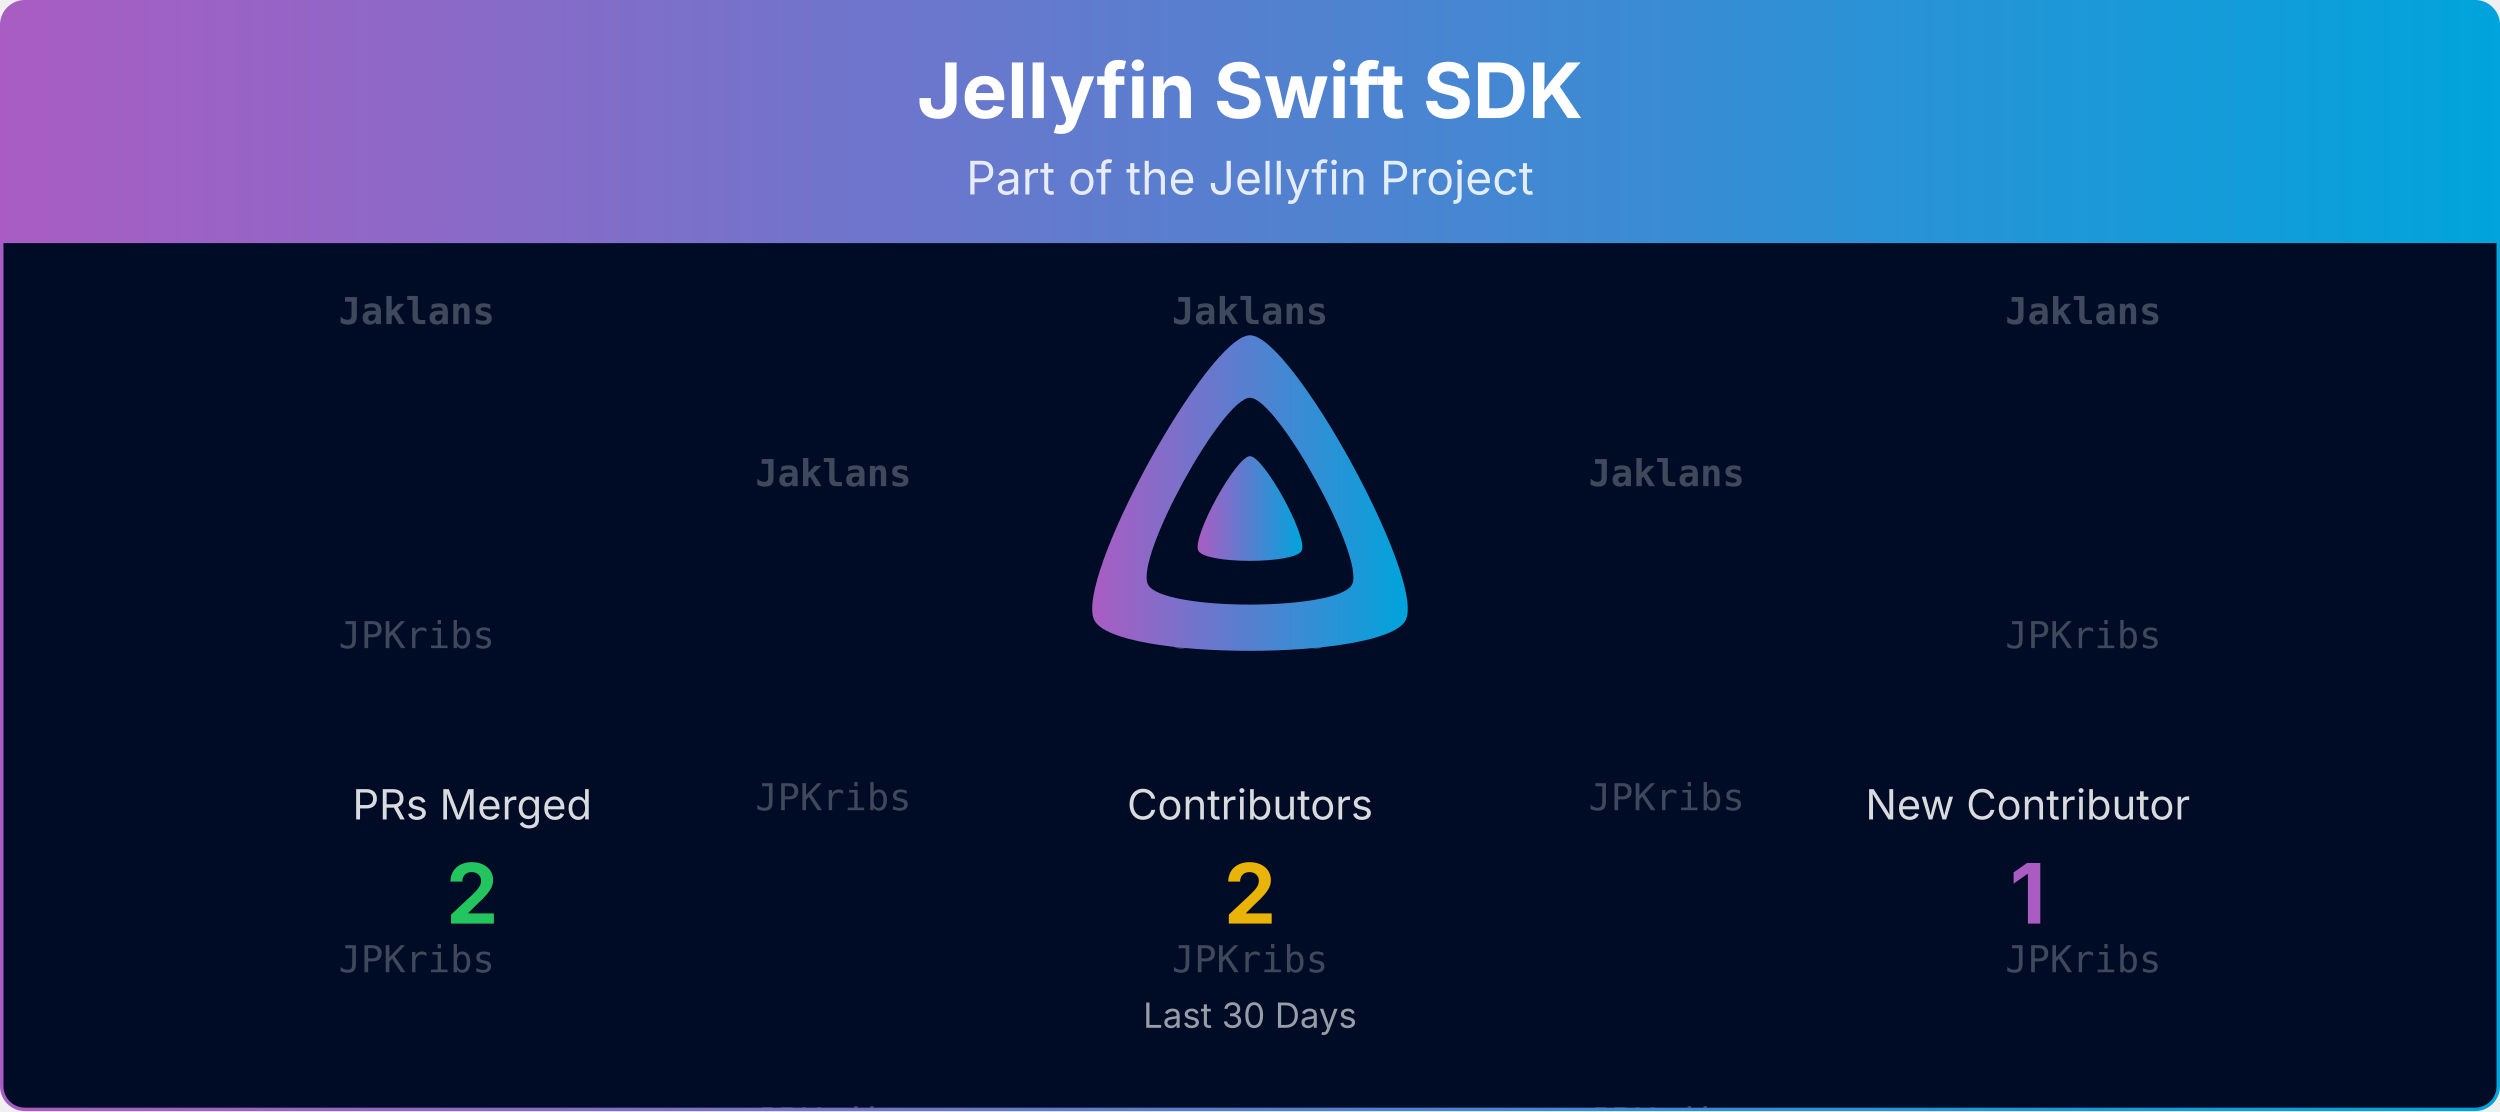
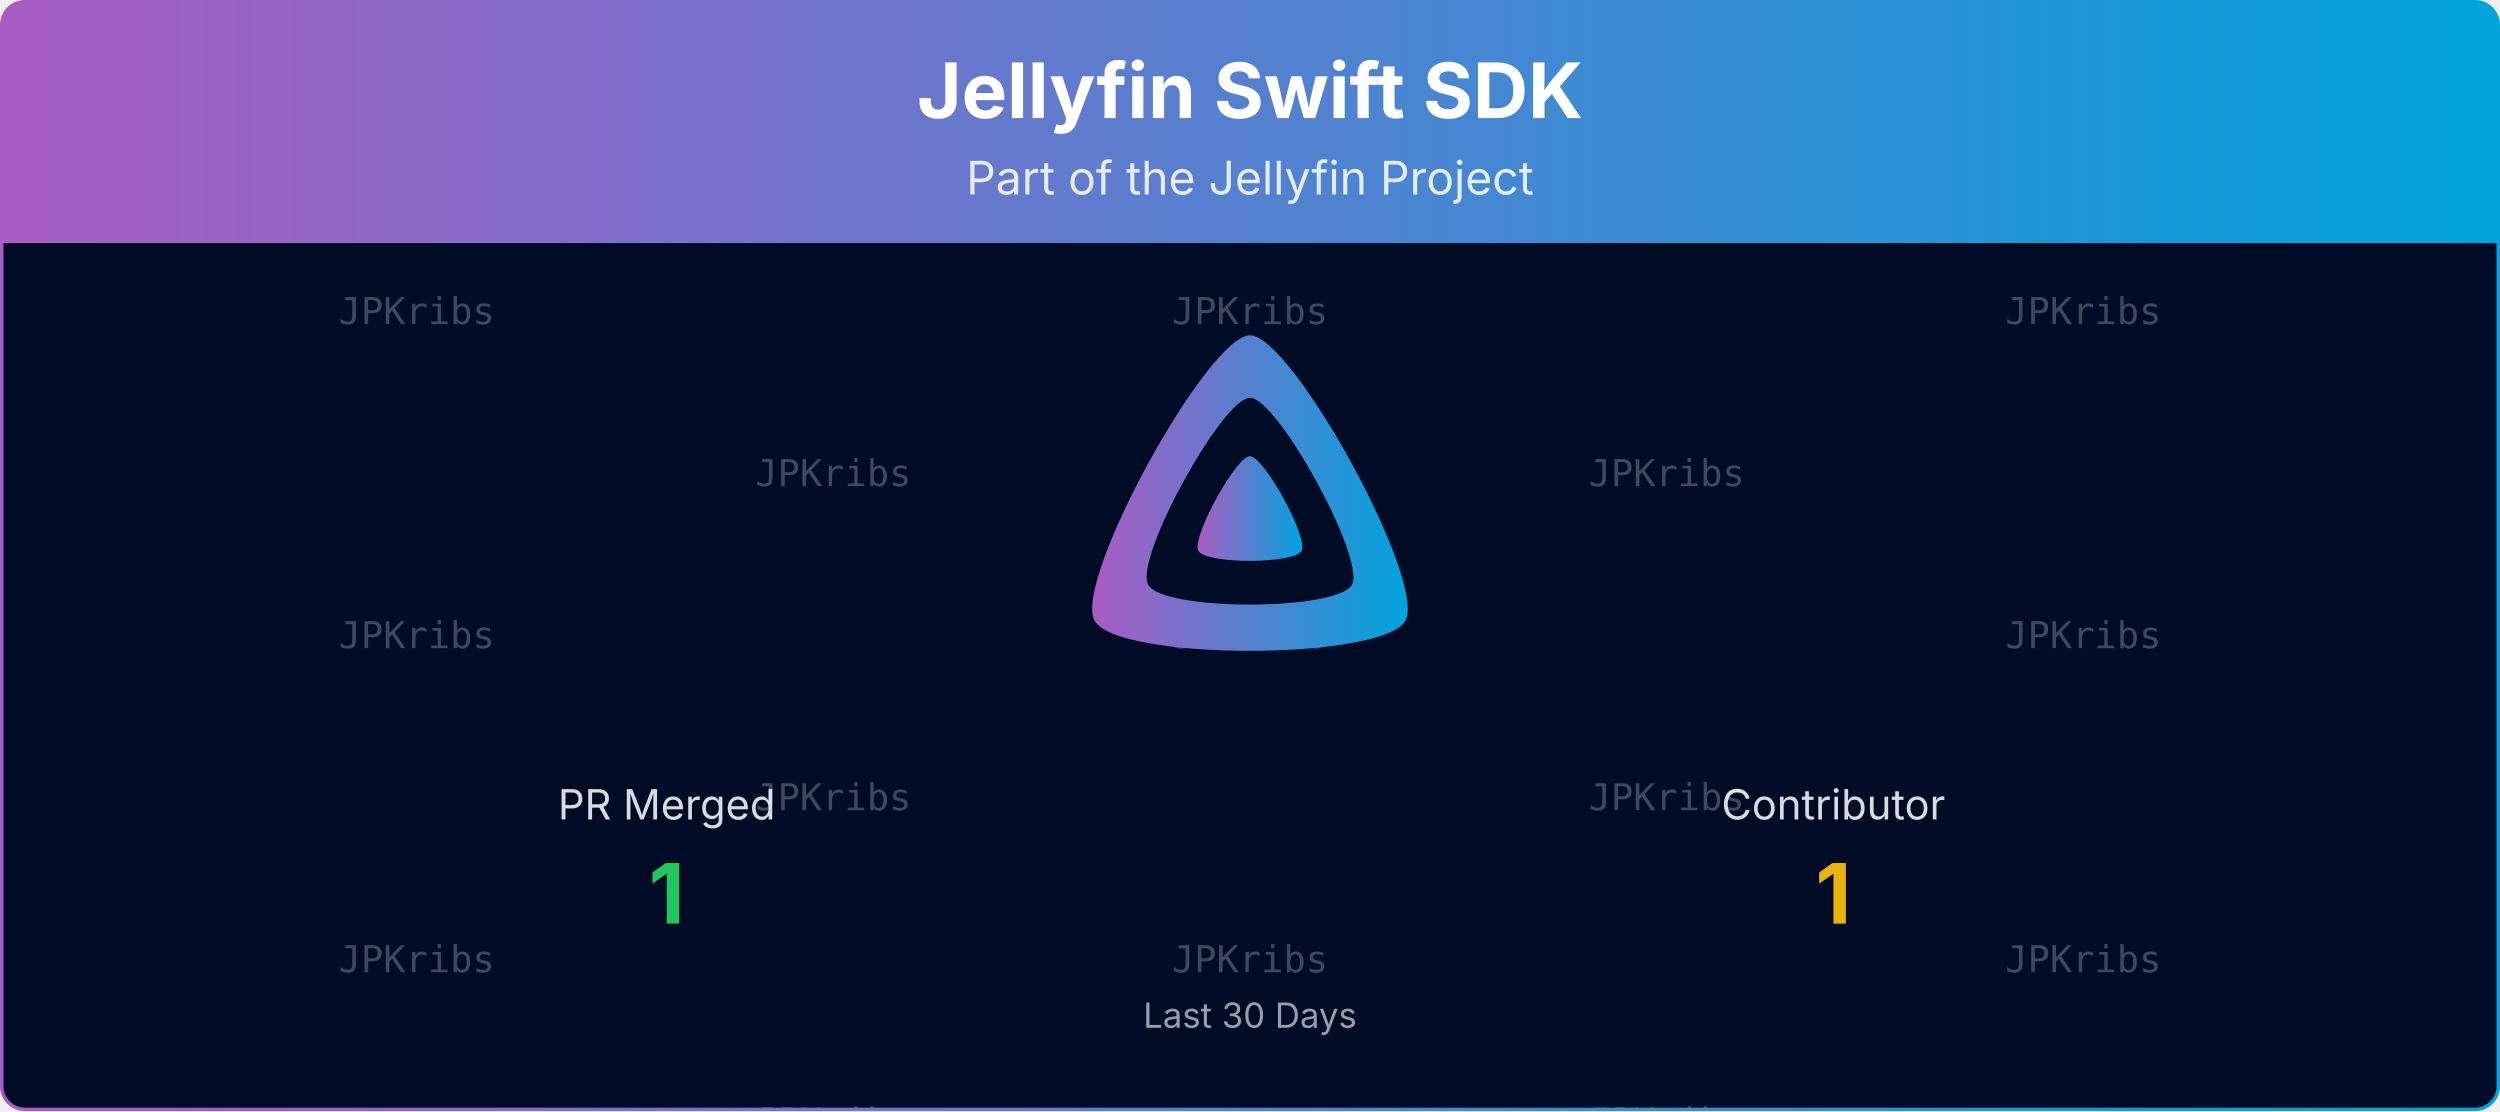
<svg xmlns="http://www.w3.org/2000/svg" viewBox="0 0 1080 480" width="100%" role="img" aria-label="Jellyfin Swift SDK">
  <defs>
    <linearGradient id="banner-jellyfin-sdk-swift-grad" x1="0" y1="0" x2="1" y2="0">
      <stop offset="0%" stop-color="#AA5CC3" />
      <stop offset="100%" stop-color="#00A4DC" />
    </linearGradient>
    <clipPath id="banner-jellyfin-sdk-swift-grad-clip">
      <rect x="0.75" y="0.75" width="1078.5" height="478.5" rx="10" ry="10" />
    </clipPath>
  </defs>
  <defs>
    <clipPath id="banner-jellyfin-sdk-swift-grad-rain-clip">
      <rect x="0.75" y="105" width="1078.5" height="374.25" />
    </clipPath>
  </defs>
  <g clip-path="url(#banner-jellyfin-sdk-swift-grad-clip)">
    <path d="M0.75,10.75 A10.0,10.0 0 0 1 10.75,0.75 L1069.25,0.75 A10.0,10.0 0 0 1 1079.25,10.75 L1079.25,105.00 L0.75,105.00 Z" fill="url(#banner-jellyfin-sdk-swift-grad)" />
    <text x="540.0" y="51" text-anchor="middle" font-size="33" font-weight="700" font-family="Plus Jakarta Sans, system-ui, -apple-system, Segoe UI, sans-serif" fill="#ffffff">Jellyfin Swift SDK</text>
    <text x="540.0" y="84" text-anchor="middle" font-size="20" font-family="Plus Jakarta Sans, system-ui, -apple-system, Segoe UI, sans-serif" fill="#ffffff" opacity="0.85">Part of the Jellyfin Project</text>
    <rect x="0.75" y="105" width="1078.5" height="374.25" fill="#000b25" />
    <g opacity="0.25" clip-path="url(#banner-jellyfin-sdk-swift-grad-rain-clip)" font-family="ui-monospace, SFMono-Regular, Menlo, Consolas, monospace" font-size="16" fill="#ffffff" text-anchor="middle">
      <g transform="translate(180.00,105)">
        <g>
          <animateTransform attributeName="transform" type="translate" values="0,-420;0,0" dur="10.00s" begin="-0.00s" repeatCount="indefinite" />
-           <text y="35.0" font-weight="700">Jaklans</text>
+           <text y="35.0">JPKribs</text>
          <text y="175.0">JPKribs</text>
          <text y="315.0">JPKribs</text>
-           <text y="455.0" font-weight="700">Jaklans</text>
+           <text y="455.0">JPKribs</text>
          <text y="595.0">JPKribs</text>
          <text y="735.0">JPKribs</text>
        </g>
      </g>
      <g transform="translate(540.00,105)">
        <g>
          <animateTransform attributeName="transform" type="translate" values="0,-420;0,0" dur="10.00s" begin="-1.91s" repeatCount="indefinite" />
-           <text y="35.0" font-weight="700">Jaklans</text>
+           <text y="35.0">JPKribs</text>
          <text y="175.0">JPKribs</text>
          <text y="315.0">JPKribs</text>
-           <text y="455.0" font-weight="700">Jaklans</text>
+           <text y="455.0">JPKribs</text>
          <text y="595.0">JPKribs</text>
          <text y="735.0">JPKribs</text>
        </g>
      </g>
      <g transform="translate(900.00,105)">
        <g>
          <animateTransform attributeName="transform" type="translate" values="0,-420;0,0" dur="10.00s" begin="-3.82s" repeatCount="indefinite" />
-           <text y="35.0" font-weight="700">Jaklans</text>
+           <text y="35.0">JPKribs</text>
          <text y="175.0">JPKribs</text>
          <text y="315.0">JPKribs</text>
-           <text y="455.0" font-weight="700">Jaklans</text>
+           <text y="455.0">JPKribs</text>
          <text y="595.0">JPKribs</text>
          <text y="735.0">JPKribs</text>
        </g>
      </g>
      <g transform="translate(360.00,105)">
        <g>
          <animateTransform attributeName="transform" type="translate" values="0,-420;0,0" dur="10.00s" begin="-5.73s" repeatCount="indefinite" />
-           <text y="105.0" font-weight="700">Jaklans</text>
+           <text y="105.0">JPKribs</text>
          <text y="245.0">JPKribs</text>
          <text y="385.0">JPKribs</text>
-           <text y="525.0" font-weight="700">Jaklans</text>
+           <text y="525.0">JPKribs</text>
          <text y="665.0">JPKribs</text>
          <text y="805.0">JPKribs</text>
        </g>
      </g>
      <g transform="translate(720.00,105)">
        <g>
          <animateTransform attributeName="transform" type="translate" values="0,-420;0,0" dur="10.00s" begin="-7.64s" repeatCount="indefinite" />
-           <text y="105.0" font-weight="700">Jaklans</text>
+           <text y="105.0">JPKribs</text>
          <text y="245.0">JPKribs</text>
          <text y="385.0">JPKribs</text>
-           <text y="525.0" font-weight="700">Jaklans</text>
+           <text y="525.0">JPKribs</text>
          <text y="665.0">JPKribs</text>
          <text y="805.0">JPKribs</text>
        </g>
      </g>
    </g>
    <g transform="translate(465.00,138.00) scale(0.29297)">
      <path fill="url(#banner-jellyfin-sdk-swift-grad)" fill-rule="evenodd" d="M256,23.3c-61.6,0-259.8,359.4-229.6,420.1s429.3,60,459.2,0S317.6,23.3,256,23.3zM406.5,390.8c-19.6,39.3-281.1,39.8-300.9,0s110.1-275.3,150.4-275.3S426.1,351.4,406.5,390.8z" />
      <path fill="url(#banner-jellyfin-sdk-swift-grad)" d="M256,201.6c-20.4,0-86.2,119.3-76.2,139.4s142.5,19.9,152.4,0S276.5,201.6,256,201.6z" />
    </g>
-     <text x="204.0" y="354.0" text-anchor="middle" font-size="18" font-family="Plus Jakarta Sans, system-ui, -apple-system, Segoe UI, sans-serif" fill="#ffffff" opacity="0.85">PRs Merged</text>
-     <text x="204.0" y="399.0" text-anchor="middle" font-size="36" font-weight="700" font-family="Plus Jakarta Sans, system-ui, -apple-system, Segoe UI, sans-serif" fill="#22c55e">2</text>
-     <text x="540.0" y="354.0" text-anchor="middle" font-size="18" font-family="Plus Jakarta Sans, system-ui, -apple-system, Segoe UI, sans-serif" fill="#ffffff" opacity="0.85">Contributors</text>
-     <text x="540.0" y="399.0" text-anchor="middle" font-size="36" font-weight="700" font-family="Plus Jakarta Sans, system-ui, -apple-system, Segoe UI, sans-serif" fill="#eab308">2</text>
-     <text x="876.0" y="354.0" text-anchor="middle" font-size="18" font-family="Plus Jakarta Sans, system-ui, -apple-system, Segoe UI, sans-serif" fill="#ffffff" opacity="0.85">New Contributor</text>
-     <text x="876.0" y="399.0" text-anchor="middle" font-size="36" font-weight="700" font-family="Plus Jakarta Sans, system-ui, -apple-system, Segoe UI, sans-serif" fill="#AA5CC3">1</text>
+     <text x="288.0" y="354.0" text-anchor="middle" font-size="18" font-family="Plus Jakarta Sans, system-ui, -apple-system, Segoe UI, sans-serif" fill="#ffffff" opacity="0.85">PR Merged</text>
+     <text x="288.0" y="399.0" text-anchor="middle" font-size="36" font-weight="700" font-family="Plus Jakarta Sans, system-ui, -apple-system, Segoe UI, sans-serif" fill="#22c55e">1</text>
+     <text x="792.0" y="354.0" text-anchor="middle" font-size="18" font-family="Plus Jakarta Sans, system-ui, -apple-system, Segoe UI, sans-serif" fill="#ffffff" opacity="0.85">Contributor</text>
+     <text x="792.0" y="399.0" text-anchor="middle" font-size="36" font-weight="700" font-family="Plus Jakarta Sans, system-ui, -apple-system, Segoe UI, sans-serif" fill="#eab308">1</text>
    <text x="540.0" y="444.0" text-anchor="middle" font-size="15" font-family="Plus Jakarta Sans, system-ui, -apple-system, Segoe UI, sans-serif" fill="#ffffff" opacity="0.6">Last 30 Days</text>
  </g>
  <rect x="0.75" y="0.75" width="1078.5" height="478.5" rx="10" ry="10" fill="none" stroke="url(#banner-jellyfin-sdk-swift-grad)" stroke-width="1.5" />
</svg>
